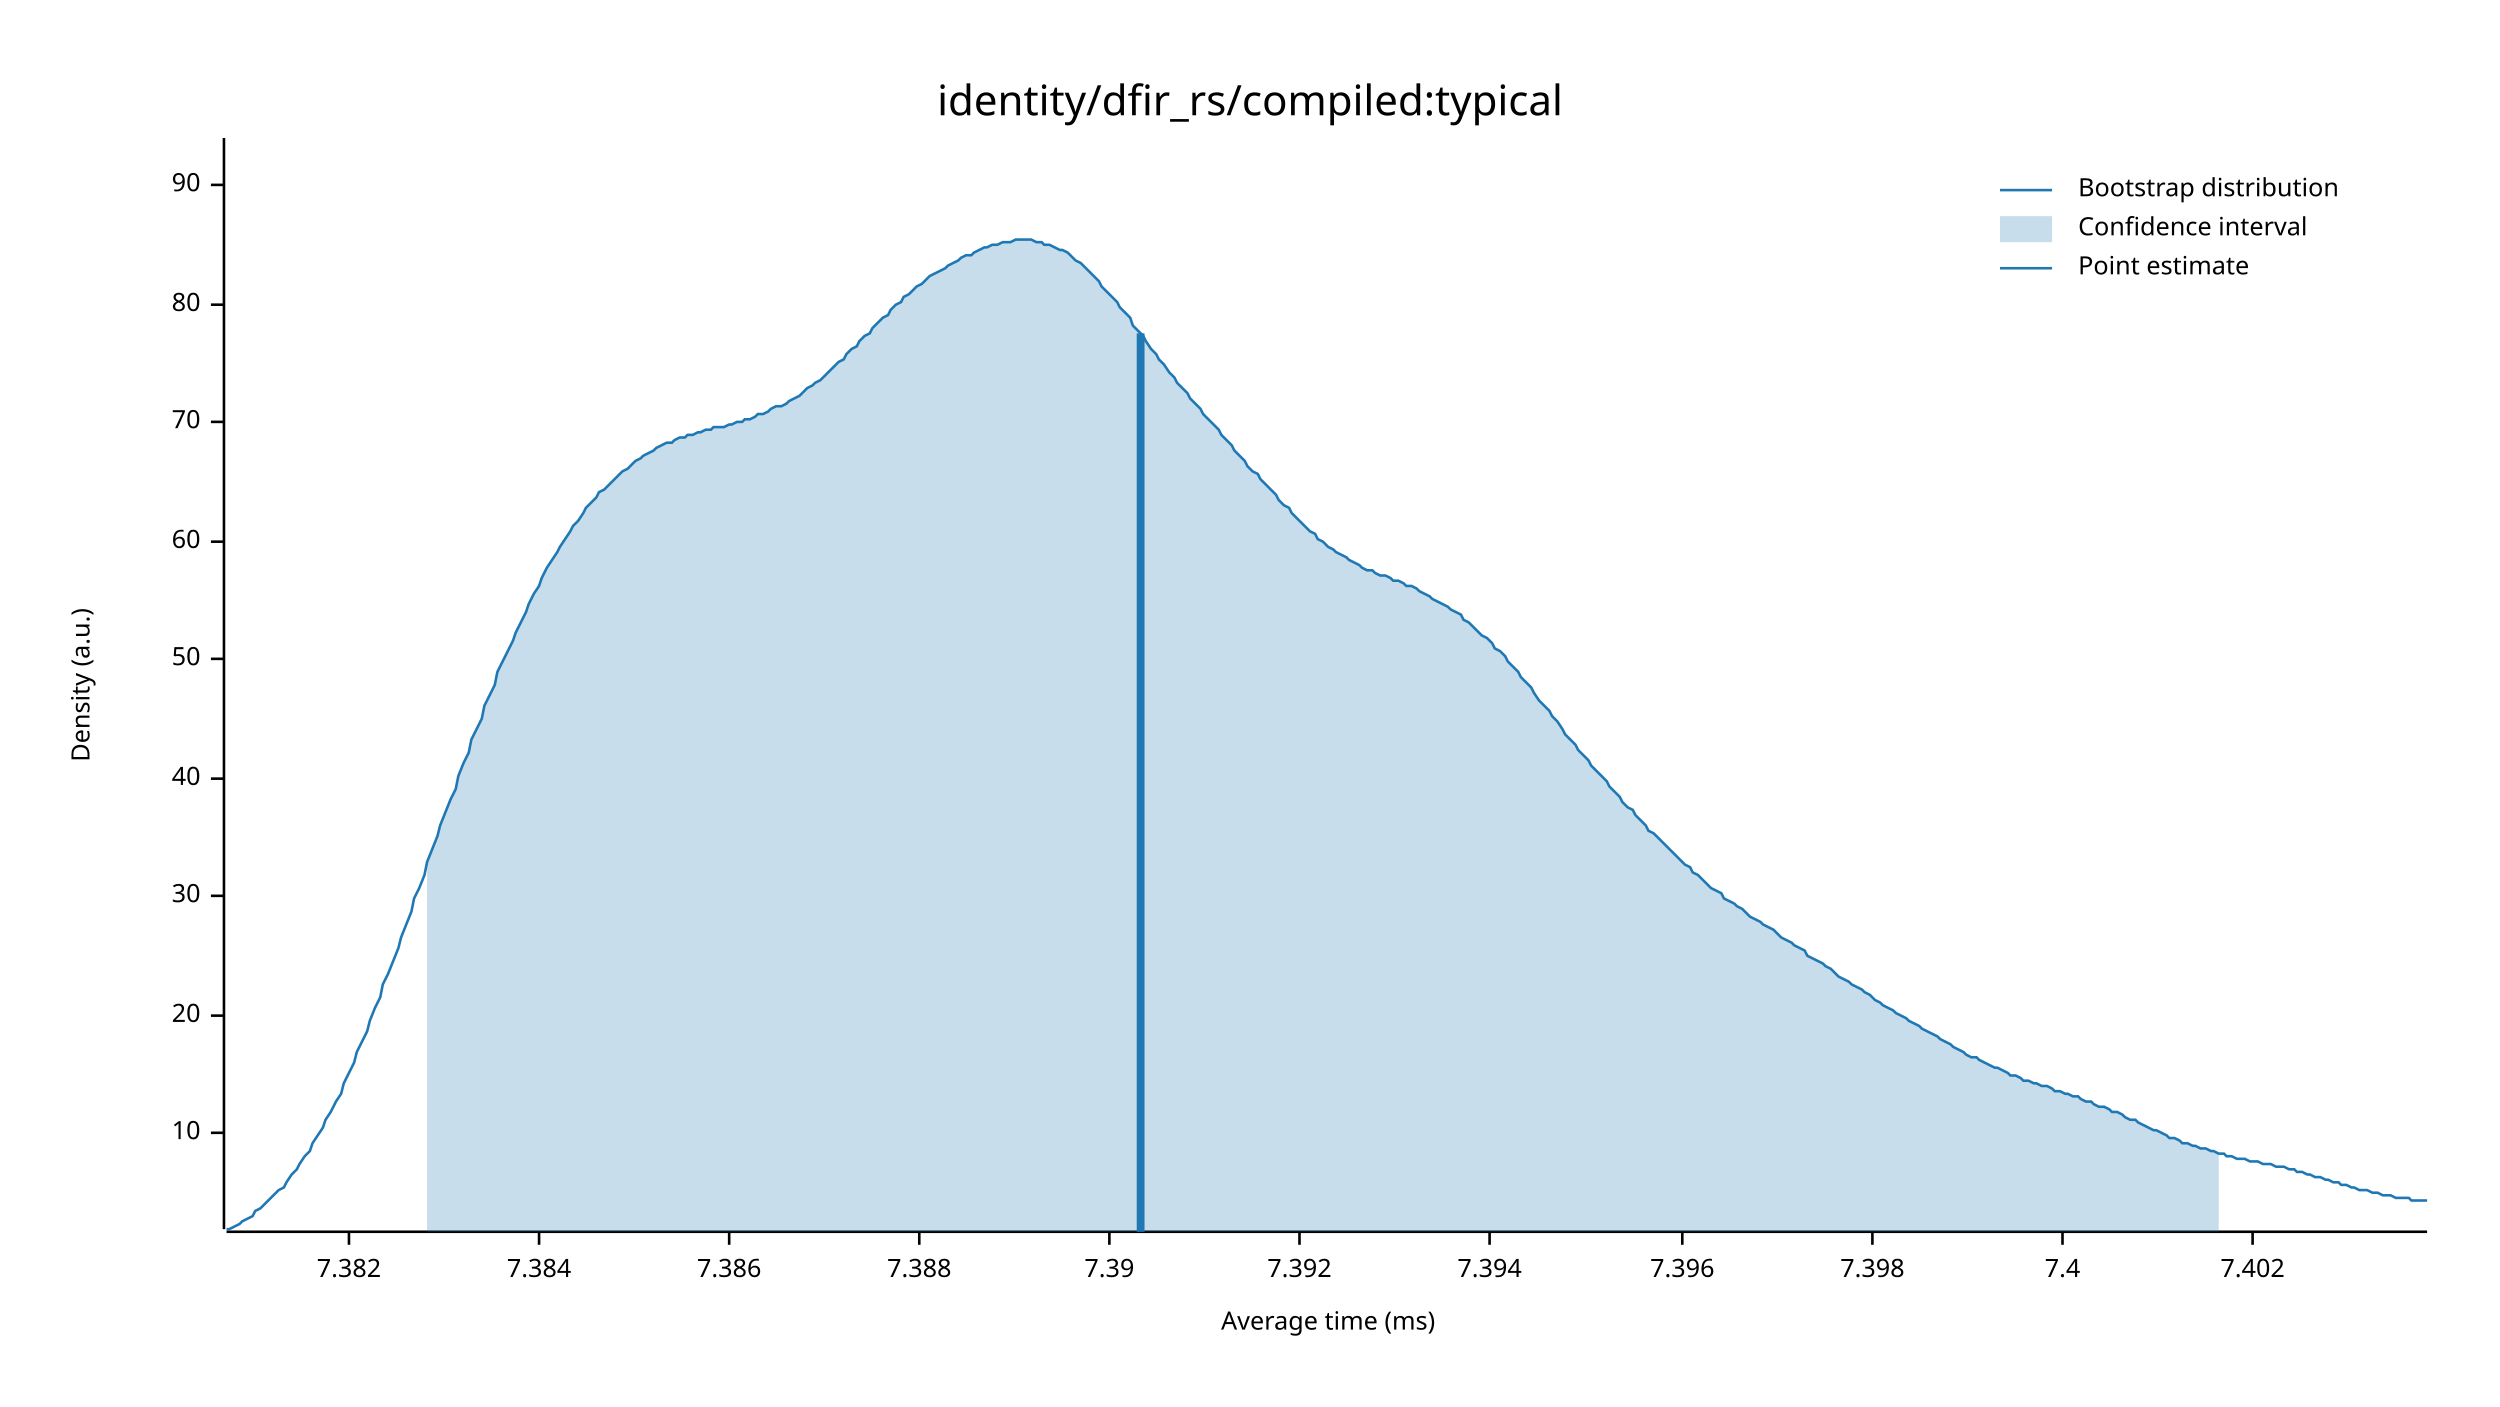
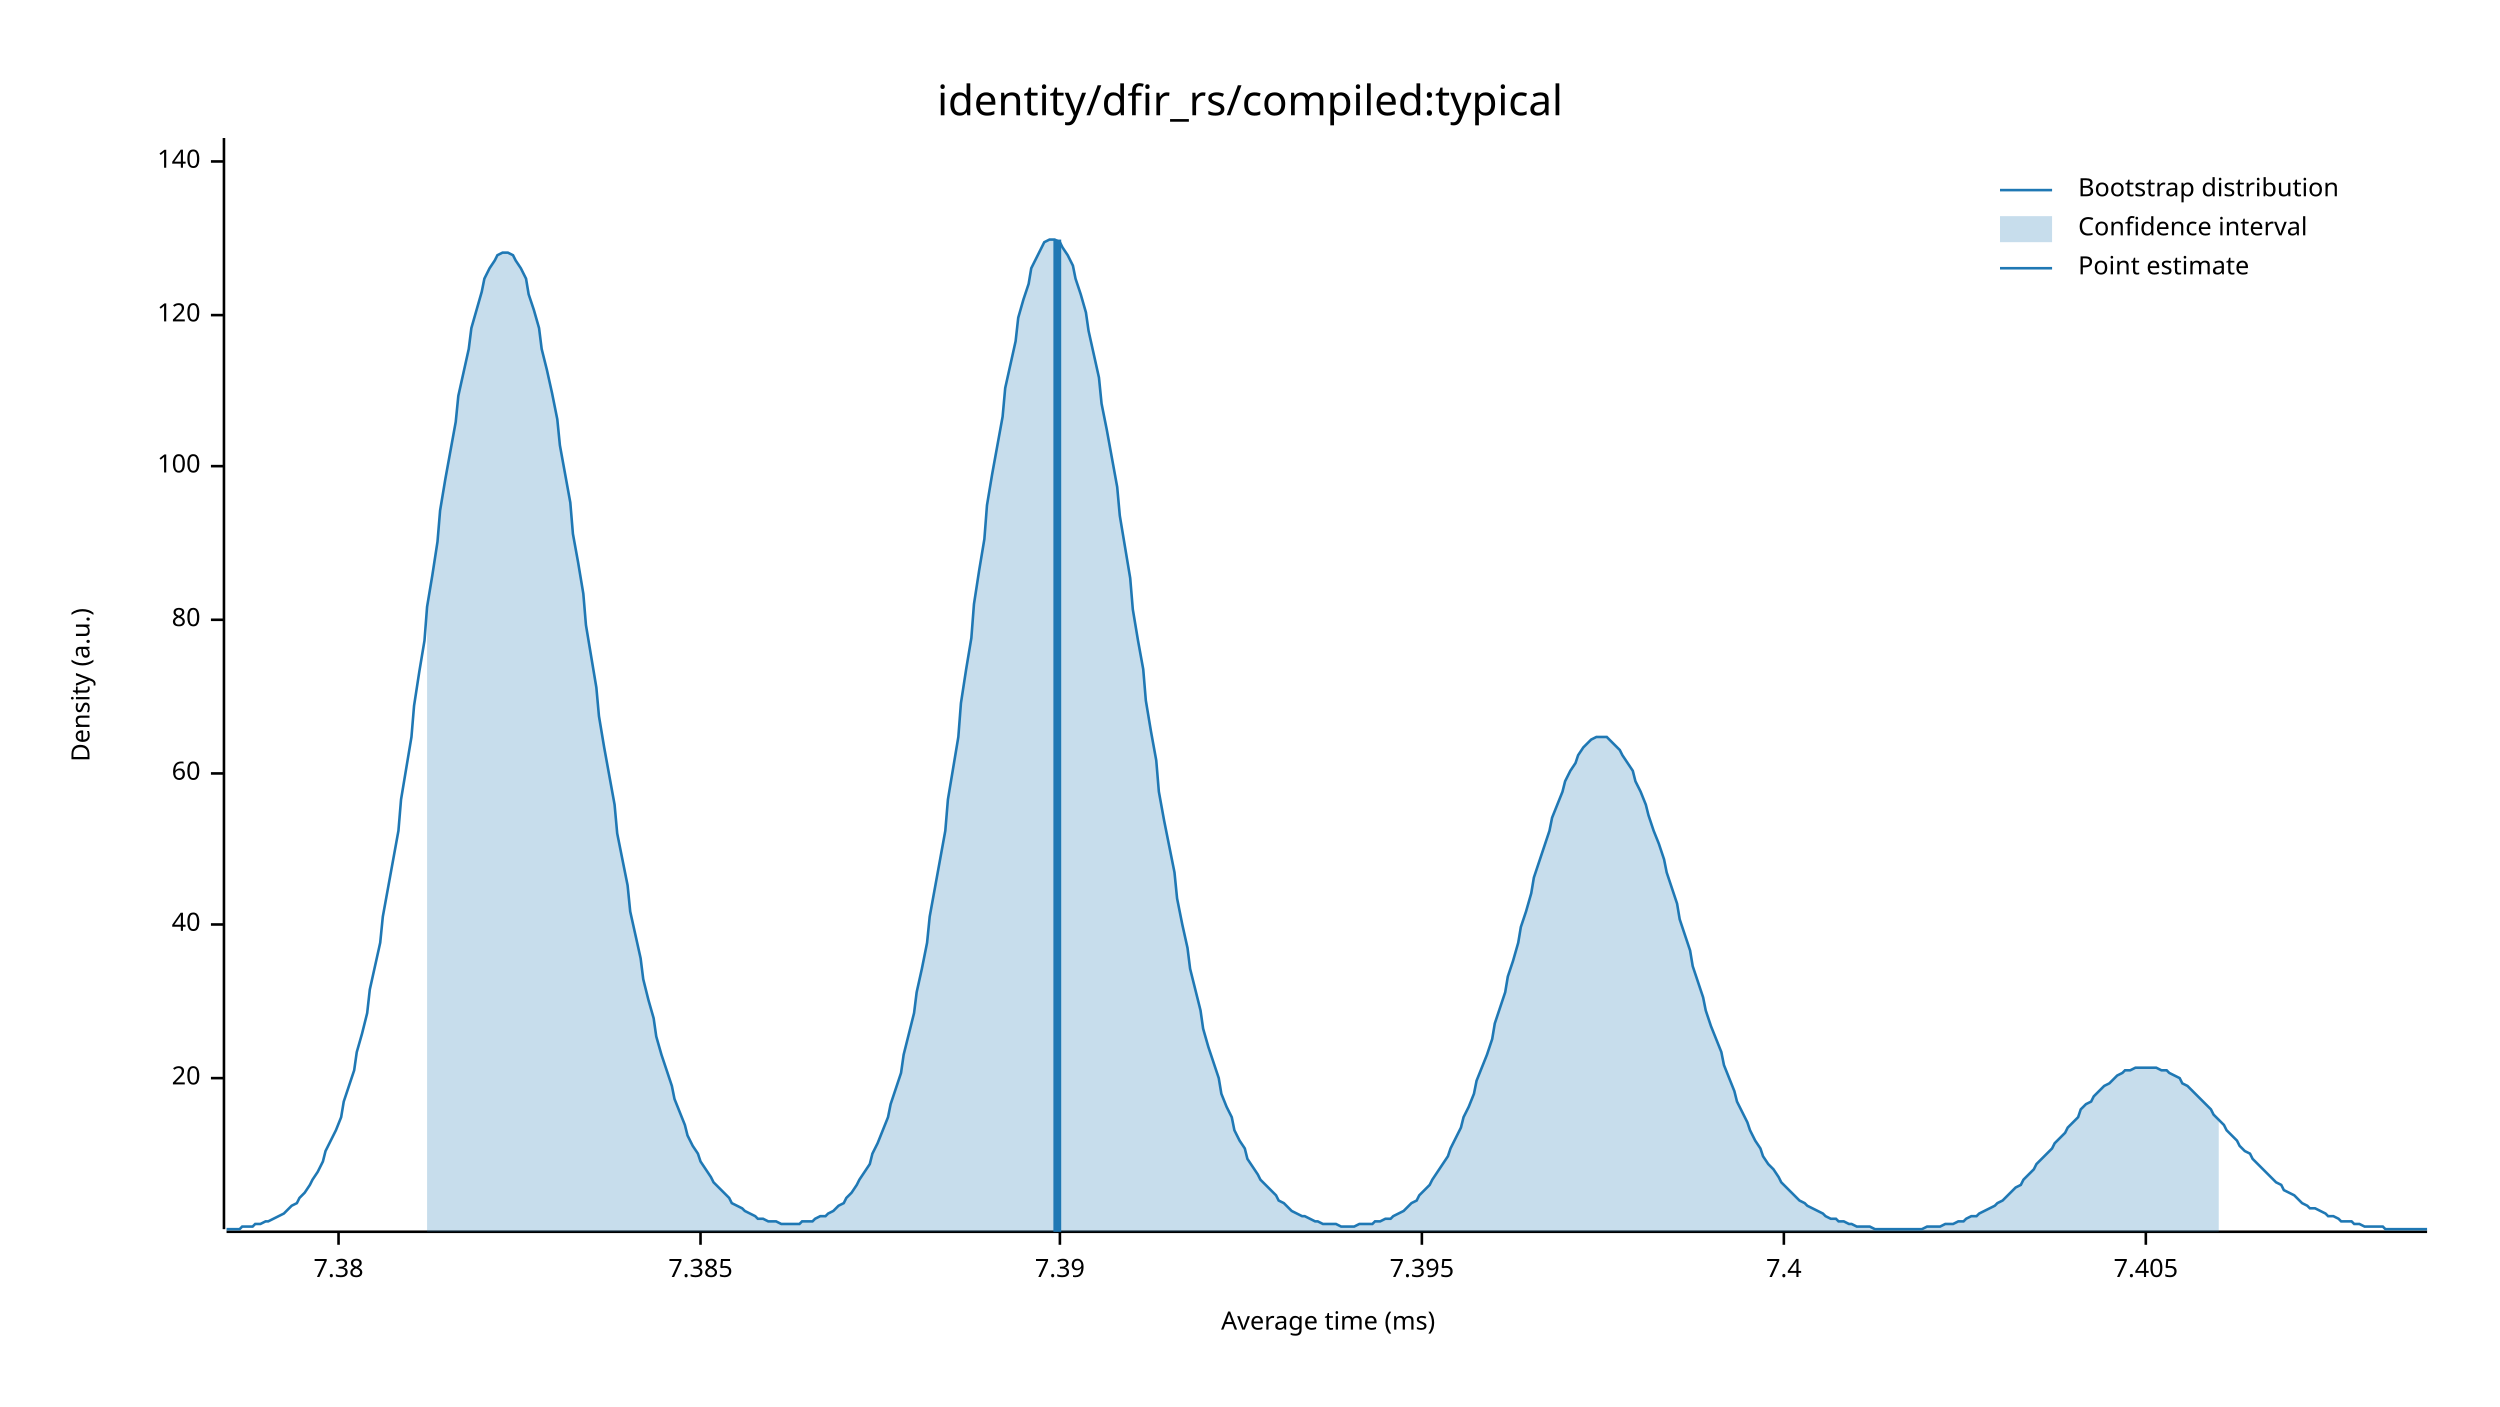
<svg xmlns="http://www.w3.org/2000/svg" width="960" height="540" viewBox="0 0 960 540">
  <text x="480" y="32" dy="0.76em" text-anchor="middle" font-family="sans-serif" font-size="16.129" opacity="1" fill="#000000">
identity/dfir_rs/compiled:typical
</text>
  <text x="27" y="263" dy="0.76em" text-anchor="middle" font-family="sans-serif" font-size="9.677" opacity="1" fill="#000000" transform="rotate(270, 27, 263)">
Density (a.u.)
</text>
  <text x="510" y="513" dy="-0.5ex" text-anchor="middle" font-family="sans-serif" font-size="9.677" opacity="1" fill="#000000">
Average time (ms)
</text>
  <polyline fill="none" opacity="1" stroke="#000000" stroke-width="1" points="86,53 86,472 " />
-   <text x="77" y="435" dy="0.5ex" text-anchor="end" font-family="sans-serif" font-size="9.677" opacity="1" fill="#000000">
- 10
- </text>
-   <polyline fill="none" opacity="1" stroke="#000000" stroke-width="1" points="81,435 86,435 " />
-   <text x="77" y="390" dy="0.5ex" text-anchor="end" font-family="sans-serif" font-size="9.677" opacity="1" fill="#000000">
+   <text x="77" y="414" dy="0.5ex" text-anchor="end" font-family="sans-serif" font-size="9.677" opacity="1" fill="#000000">
20
</text>
-   <polyline fill="none" opacity="1" stroke="#000000" stroke-width="1" points="81,390 86,390 " />
-   <text x="77" y="344" dy="0.5ex" text-anchor="end" font-family="sans-serif" font-size="9.677" opacity="1" fill="#000000">
- 30
- </text>
-   <polyline fill="none" opacity="1" stroke="#000000" stroke-width="1" points="81,344 86,344 " />
-   <text x="77" y="299" dy="0.5ex" text-anchor="end" font-family="sans-serif" font-size="9.677" opacity="1" fill="#000000">
+   <polyline fill="none" opacity="1" stroke="#000000" stroke-width="1" points="81,414 86,414 " />
+   <text x="77" y="355" dy="0.5ex" text-anchor="end" font-family="sans-serif" font-size="9.677" opacity="1" fill="#000000">
40
</text>
-   <polyline fill="none" opacity="1" stroke="#000000" stroke-width="1" points="81,299 86,299 " />
-   <text x="77" y="253" dy="0.5ex" text-anchor="end" font-family="sans-serif" font-size="9.677" opacity="1" fill="#000000">
- 50
- </text>
-   <polyline fill="none" opacity="1" stroke="#000000" stroke-width="1" points="81,253 86,253 " />
-   <text x="77" y="208" dy="0.5ex" text-anchor="end" font-family="sans-serif" font-size="9.677" opacity="1" fill="#000000">
+   <polyline fill="none" opacity="1" stroke="#000000" stroke-width="1" points="81,355 86,355 " />
+   <text x="77" y="297" dy="0.5ex" text-anchor="end" font-family="sans-serif" font-size="9.677" opacity="1" fill="#000000">
60
</text>
-   <polyline fill="none" opacity="1" stroke="#000000" stroke-width="1" points="81,208 86,208 " />
-   <text x="77" y="162" dy="0.5ex" text-anchor="end" font-family="sans-serif" font-size="9.677" opacity="1" fill="#000000">
- 70
- </text>
-   <polyline fill="none" opacity="1" stroke="#000000" stroke-width="1" points="81,162 86,162 " />
-   <text x="77" y="117" dy="0.5ex" text-anchor="end" font-family="sans-serif" font-size="9.677" opacity="1" fill="#000000">
+   <polyline fill="none" opacity="1" stroke="#000000" stroke-width="1" points="81,297 86,297 " />
+   <text x="77" y="238" dy="0.5ex" text-anchor="end" font-family="sans-serif" font-size="9.677" opacity="1" fill="#000000">
80
</text>
-   <polyline fill="none" opacity="1" stroke="#000000" stroke-width="1" points="81,117 86,117 " />
-   <text x="77" y="71" dy="0.5ex" text-anchor="end" font-family="sans-serif" font-size="9.677" opacity="1" fill="#000000">
- 90
+   <polyline fill="none" opacity="1" stroke="#000000" stroke-width="1" points="81,238 86,238 " />
+   <text x="77" y="179" dy="0.5ex" text-anchor="end" font-family="sans-serif" font-size="9.677" opacity="1" fill="#000000">
+ 100
</text>
-   <polyline fill="none" opacity="1" stroke="#000000" stroke-width="1" points="81,71 86,71 " />
+   <polyline fill="none" opacity="1" stroke="#000000" stroke-width="1" points="81,179 86,179 " />
+   <text x="77" y="121" dy="0.5ex" text-anchor="end" font-family="sans-serif" font-size="9.677" opacity="1" fill="#000000">
+ 120
+ </text>
+   <polyline fill="none" opacity="1" stroke="#000000" stroke-width="1" points="81,121 86,121 " />
+   <text x="77" y="62" dy="0.5ex" text-anchor="end" font-family="sans-serif" font-size="9.677" opacity="1" fill="#000000">
+ 140
+ </text>
+   <polyline fill="none" opacity="1" stroke="#000000" stroke-width="1" points="81,62 86,62 " />
  <polyline fill="none" opacity="1" stroke="#000000" stroke-width="1" points="87,473 932,473 " />
-   <text x="134" y="483" dy="0.76em" text-anchor="middle" font-family="sans-serif" font-size="9.677" opacity="1" fill="#000000">
- 7.382
+   <text x="130" y="483" dy="0.76em" text-anchor="middle" font-family="sans-serif" font-size="9.677" opacity="1" fill="#000000">
+ 7.38
</text>
-   <polyline fill="none" opacity="1" stroke="#000000" stroke-width="1" points="134,473 134,478 " />
-   <text x="207" y="483" dy="0.76em" text-anchor="middle" font-family="sans-serif" font-size="9.677" opacity="1" fill="#000000">
- 7.384
+   <polyline fill="none" opacity="1" stroke="#000000" stroke-width="1" points="130,473 130,478 " />
+   <text x="269" y="483" dy="0.76em" text-anchor="middle" font-family="sans-serif" font-size="9.677" opacity="1" fill="#000000">
+ 7.385
</text>
-   <polyline fill="none" opacity="1" stroke="#000000" stroke-width="1" points="207,473 207,478 " />
-   <text x="280" y="483" dy="0.76em" text-anchor="middle" font-family="sans-serif" font-size="9.677" opacity="1" fill="#000000">
- 7.386
- </text>
-   <polyline fill="none" opacity="1" stroke="#000000" stroke-width="1" points="280,473 280,478 " />
-   <text x="353" y="483" dy="0.76em" text-anchor="middle" font-family="sans-serif" font-size="9.677" opacity="1" fill="#000000">
- 7.388
- </text>
-   <polyline fill="none" opacity="1" stroke="#000000" stroke-width="1" points="353,473 353,478 " />
-   <text x="426" y="483" dy="0.76em" text-anchor="middle" font-family="sans-serif" font-size="9.677" opacity="1" fill="#000000">
+   <polyline fill="none" opacity="1" stroke="#000000" stroke-width="1" points="269,473 269,478 " />
+   <text x="407" y="483" dy="0.76em" text-anchor="middle" font-family="sans-serif" font-size="9.677" opacity="1" fill="#000000">
7.39
</text>
-   <polyline fill="none" opacity="1" stroke="#000000" stroke-width="1" points="426,473 426,478 " />
-   <text x="499" y="483" dy="0.76em" text-anchor="middle" font-family="sans-serif" font-size="9.677" opacity="1" fill="#000000">
- 7.392
+   <polyline fill="none" opacity="1" stroke="#000000" stroke-width="1" points="407,473 407,478 " />
+   <text x="546" y="483" dy="0.76em" text-anchor="middle" font-family="sans-serif" font-size="9.677" opacity="1" fill="#000000">
+ 7.395
</text>
-   <polyline fill="none" opacity="1" stroke="#000000" stroke-width="1" points="499,473 499,478 " />
-   <text x="572" y="483" dy="0.76em" text-anchor="middle" font-family="sans-serif" font-size="9.677" opacity="1" fill="#000000">
- 7.394
- </text>
-   <polyline fill="none" opacity="1" stroke="#000000" stroke-width="1" points="572,473 572,478 " />
-   <text x="646" y="483" dy="0.76em" text-anchor="middle" font-family="sans-serif" font-size="9.677" opacity="1" fill="#000000">
- 7.396
- </text>
-   <polyline fill="none" opacity="1" stroke="#000000" stroke-width="1" points="646,473 646,478 " />
-   <text x="719" y="483" dy="0.76em" text-anchor="middle" font-family="sans-serif" font-size="9.677" opacity="1" fill="#000000">
- 7.398
- </text>
-   <polyline fill="none" opacity="1" stroke="#000000" stroke-width="1" points="719,473 719,478 " />
-   <text x="792" y="483" dy="0.76em" text-anchor="middle" font-family="sans-serif" font-size="9.677" opacity="1" fill="#000000">
+   <polyline fill="none" opacity="1" stroke="#000000" stroke-width="1" points="546,473 546,478 " />
+   <text x="685" y="483" dy="0.76em" text-anchor="middle" font-family="sans-serif" font-size="9.677" opacity="1" fill="#000000">
7.4
</text>
-   <polyline fill="none" opacity="1" stroke="#000000" stroke-width="1" points="792,473 792,478 " />
-   <text x="865" y="483" dy="0.76em" text-anchor="middle" font-family="sans-serif" font-size="9.677" opacity="1" fill="#000000">
- 7.402
+   <polyline fill="none" opacity="1" stroke="#000000" stroke-width="1" points="685,473 685,478 " />
+   <text x="824" y="483" dy="0.76em" text-anchor="middle" font-family="sans-serif" font-size="9.677" opacity="1" fill="#000000">
+ 7.405
</text>
-   <polyline fill="none" opacity="1" stroke="#000000" stroke-width="1" points="865,473 865,478 " />
-   <polyline fill="none" opacity="1" stroke="#1F78B4" stroke-width="1" points="87,472 88,472 90,471 92,470 93,469 95,468 97,467 98,465 100,464 102,462 103,461 105,459 107,457 109,456 110,454 112,451 114,449 115,447 117,444 119,442 120,439 122,436 124,433 125,430 127,427 129,423 131,420 132,416 134,412 136,408 137,404 139,400 141,396 142,392 144,387 146,383 147,378 149,374 151,369 153,364 154,360 156,355 158,350 159,345 161,341 163,336 164,331 166,326 168,321 169,317 171,312 173,307 175,303 176,298 178,293 180,289 181,284 183,280 185,276 186,271 188,267 190,263 191,258 193,254 195,250 197,246 198,243 200,239 202,235 203,232 205,228 207,225 208,222 210,218 212,215 214,212 215,210 217,207 219,204 220,202 222,200 224,197 225,195 227,193 229,191 230,189 232,188 234,186 236,184 237,183 239,181 241,180 242,179 244,177 246,176 247,175 249,174 251,173 252,172 254,171 256,170 258,170 259,169 261,168 263,168 264,167 266,167 268,166 269,166 271,165 273,165 274,164 276,164 278,164 280,163 281,163 283,162 285,162 286,161 288,161 290,160 291,159 293,159 295,158 296,157 298,156 300,156 302,155 303,154 305,153 307,152 308,151 310,149 312,148 313,147 315,146 317,144 318,143 320,141 322,139 324,138 325,136 327,134 329,133 330,131 332,129 334,128 335,126 337,124 339,122 341,121 342,119 344,117 346,116 347,114 349,113 351,111 352,110 354,109 356,107 357,106 359,105 361,104 363,103 364,102 366,101 368,100 369,99 371,98 373,98 374,97 376,96 378,95 379,95 381,94 383,94 385,93 386,93 388,93 390,92 391,92 393,92 395,92 396,92 398,93 400,93 401,94 403,94 405,95 407,96 408,96 410,97 412,99 413,100 415,101 417,103 418,104 420,106 422,108 423,110 425,112 427,114 429,116 430,118 432,120 434,122 435,125 437,127 439,129 440,131 442,134 444,136 445,138 447,140 449,143 451,145 452,147 454,149 456,151 457,153 459,155 461,157 462,159 464,161 466,163 468,165 469,167 471,169 473,171 474,173 476,175 478,177 479,179 481,181 483,182 484,184 486,186 488,188 490,190 491,192 493,194 495,195 496,197 498,199 500,201 501,202 503,204 505,205 506,207 508,208 510,210 512,211 513,212 515,213 517,214 518,215 520,216 522,217 523,218 525,219 527,219 528,220 530,221 532,221 534,222 535,223 537,223 539,224 540,225 542,225 544,226 545,227 547,228 549,229 550,230 552,231 554,232 556,233 557,234 559,235 561,236 562,238 564,239 566,241 567,242 569,244 571,245 573,247 574,249 576,250 578,252 579,254 581,256 583,258 584,260 586,262 588,264 589,266 591,269 593,271 595,273 596,275 598,277 600,280 601,282 603,284 605,286 606,288 608,290 610,292 611,294 613,296 615,298 617,300 618,302 620,304 622,306 623,308 625,310 627,311 628,313 630,315 632,317 633,319 635,320 637,322 639,324 640,325 642,327 644,329 645,330 647,332 649,333 650,335 652,336 654,338 655,339 657,341 659,342 661,343 662,345 664,346 666,347 667,348 669,349 671,351 672,352 674,353 676,354 677,355 679,356 681,357 683,359 684,360 686,361 688,362 689,363 691,364 693,365 694,367 696,368 698,369 700,370 701,371 703,372 705,374 706,375 708,376 710,377 711,378 713,379 715,380 716,381 718,382 720,384 722,385 723,386 725,387 727,388 728,389 730,390 732,391 733,392 735,393 737,394 738,395 740,396 742,397 744,398 745,399 747,400 749,401 750,402 752,403 754,404 755,405 757,406 759,406 760,407 762,408 764,409 766,410 767,410 769,411 771,412 772,413 774,413 776,414 777,415 779,415 781,416 782,416 784,417 786,417 788,418 789,419 791,419 793,420 794,420 796,421 798,421 799,422 801,423 803,423 804,424 806,425 808,425 810,426 811,427 813,427 815,428 816,429 818,430 820,430 821,431 823,432 825,433 827,434 828,434 830,435 832,436 833,437 835,437 837,438 838,439 840,439 842,440 843,440 845,441 847,441 849,442 850,442 852,443 854,443 855,444 857,444 859,445 860,445 862,445 864,446 865,446 867,446 869,447 871,447 872,447 874,448 876,448 877,448 879,449 881,449 882,450 884,450 886,451 887,451 889,452 891,452 893,453 894,453 896,454 898,454 899,455 901,455 903,456 904,456 906,457 908,457 909,457 911,458 913,458 915,459 916,459 918,459 920,460 921,460 923,460 925,460 926,461 928,461 930,461 932,461 " />
-   <polygon opacity="0.25" fill="#1F78B4" points="164,331 166,326 168,321 169,317 171,312 173,307 175,303 176,298 178,293 180,289 181,284 183,280 185,276 186,271 188,267 190,263 191,258 193,254 195,250 197,246 198,243 200,239 202,235 203,232 205,228 207,225 208,222 210,218 212,215 214,212 215,210 217,207 219,204 220,202 222,200 224,197 225,195 227,193 229,191 230,189 232,188 234,186 236,184 237,183 239,181 241,180 242,179 244,177 246,176 247,175 249,174 251,173 252,172 254,171 256,170 258,170 259,169 261,168 263,168 264,167 266,167 268,166 269,166 271,165 273,165 274,164 276,164 278,164 280,163 281,163 283,162 285,162 286,161 288,161 290,160 291,159 293,159 295,158 296,157 298,156 300,156 302,155 303,154 305,153 307,152 308,151 310,149 312,148 313,147 315,146 317,144 318,143 320,141 322,139 324,138 325,136 327,134 329,133 330,131 332,129 334,128 335,126 337,124 339,122 341,121 342,119 344,117 346,116 347,114 349,113 351,111 352,110 354,109 356,107 357,106 359,105 361,104 363,103 364,102 366,101 368,100 369,99 371,98 373,98 374,97 376,96 378,95 379,95 381,94 383,94 385,93 386,93 388,93 390,92 391,92 393,92 395,92 396,92 398,93 400,93 401,94 403,94 405,95 407,96 408,96 410,97 412,99 413,100 415,101 417,103 418,104 420,106 422,108 423,110 425,112 427,114 429,116 430,118 432,120 434,122 435,125 437,127 439,129 440,131 442,134 444,136 445,138 447,140 449,143 451,145 452,147 454,149 456,151 457,153 459,155 461,157 462,159 464,161 466,163 468,165 469,167 471,169 473,171 474,173 476,175 478,177 479,179 481,181 483,182 484,184 486,186 488,188 490,190 491,192 493,194 495,195 496,197 498,199 500,201 501,202 503,204 505,205 506,207 508,208 510,210 512,211 513,212 515,213 517,214 518,215 520,216 522,217 523,218 525,219 527,219 528,220 530,221 532,221 534,222 535,223 537,223 539,224 540,225 542,225 544,226 545,227 547,228 549,229 550,230 552,231 554,232 556,233 557,234 559,235 561,236 562,238 564,239 566,241 567,242 569,244 571,245 573,247 574,249 576,250 578,252 579,254 581,256 583,258 584,260 586,262 588,264 589,266 591,269 593,271 595,273 596,275 598,277 600,280 601,282 603,284 605,286 606,288 608,290 610,292 611,294 613,296 615,298 617,300 618,302 620,304 622,306 623,308 625,310 627,311 628,313 630,315 632,317 633,319 635,320 637,322 639,324 640,325 642,327 644,329 645,330 647,332 649,333 650,335 652,336 654,338 655,339 657,341 659,342 661,343 662,345 664,346 666,347 667,348 669,349 671,351 672,352 674,353 676,354 677,355 679,356 681,357 683,359 684,360 686,361 688,362 689,363 691,364 693,365 694,367 696,368 698,369 700,370 701,371 703,372 705,374 706,375 708,376 710,377 711,378 713,379 715,380 716,381 718,382 720,384 722,385 723,386 725,387 727,388 728,389 730,390 732,391 733,392 735,393 737,394 738,395 740,396 742,397 744,398 745,399 747,400 749,401 750,402 752,403 754,404 755,405 757,406 759,406 760,407 762,408 764,409 766,410 767,410 769,411 771,412 772,413 774,413 776,414 777,415 779,415 781,416 782,416 784,417 786,417 788,418 789,419 791,419 793,420 794,420 796,421 798,421 799,422 801,423 803,423 804,424 806,425 808,425 810,426 811,427 813,427 815,428 816,429 818,430 820,430 821,431 823,432 825,433 827,434 828,434 830,435 832,436 833,437 835,437 837,438 838,439 840,439 842,440 843,440 845,441 847,441 849,442 850,442 852,443 852,473 164,473 " />
-   <polyline fill="none" opacity="1" stroke="#1F78B4" stroke-width="3" points="438,473 438,128 " />
+   <polyline fill="none" opacity="1" stroke="#000000" stroke-width="1" points="824,473 824,478 " />
+   <polyline fill="none" opacity="1" stroke="#1F78B4" stroke-width="1" points="87,472 88,472 90,472 92,472 93,471 95,471 97,471 98,470 100,470 102,469 103,469 105,468 107,467 109,466 110,465 112,463 114,462 115,460 117,458 119,455 120,453 122,450 124,446 125,442 127,438 129,434 131,429 132,423 134,417 136,411 137,404 139,397 141,389 142,380 144,371 146,362 147,352 149,341 151,330 153,319 154,307 156,295 158,283 159,271 161,258 163,246 164,233 166,221 168,208 169,196 171,184 173,173 175,162 176,152 178,143 180,134 181,126 183,119 185,112 186,107 188,103 190,100 191,98 193,97 195,97 197,98 198,100 200,103 202,107 203,113 205,119 207,126 208,134 210,142 212,151 214,161 215,171 217,182 219,193 220,205 222,216 224,228 225,240 227,252 229,264 230,275 232,287 234,298 236,309 237,320 239,330 241,340 242,350 244,359 246,368 247,376 249,384 251,391 252,398 254,405 256,411 258,417 259,422 261,427 263,432 264,436 266,440 268,443 269,446 271,449 273,452 274,454 276,456 278,458 280,460 281,462 283,463 285,464 286,465 288,466 290,467 291,468 293,468 295,469 296,469 298,469 300,470 302,470 303,470 305,470 307,470 308,469 310,469 312,469 313,468 315,467 317,467 318,466 320,465 322,463 324,462 325,460 327,458 329,455 330,453 332,450 334,447 335,443 337,439 339,434 341,429 342,424 344,418 346,412 347,405 349,397 351,389 352,381 354,372 356,362 357,352 359,341 361,330 363,319 364,307 366,295 368,283 369,270 371,257 373,245 374,232 376,219 378,207 379,194 381,182 383,171 385,160 386,149 388,140 390,131 391,122 393,115 395,109 396,103 398,99 400,95 401,93 403,92 405,92 407,93 408,95 410,98 412,102 413,107 415,113 417,120 418,127 420,136 422,145 423,155 425,165 427,176 429,187 430,198 432,210 434,222 435,234 437,246 439,257 440,269 442,281 444,292 445,304 447,315 449,325 451,335 452,345 454,355 456,364 457,372 459,380 461,388 462,395 464,402 466,408 468,414 469,420 471,425 473,429 474,434 476,438 478,441 479,445 481,448 483,451 484,453 486,455 488,457 490,459 491,461 493,462 495,464 496,465 498,466 500,467 501,467 503,468 505,469 506,469 508,470 510,470 512,470 513,470 515,471 517,471 518,471 520,471 522,470 523,470 525,470 527,470 528,469 530,469 532,468 534,468 535,467 537,466 539,465 540,464 542,462 544,461 545,459 547,457 549,455 550,453 552,450 554,447 556,444 557,441 559,437 561,433 562,429 564,425 566,420 567,415 569,410 571,405 573,399 574,393 576,387 578,381 579,375 581,369 583,362 584,356 586,350 588,343 589,337 591,331 593,325 595,319 596,314 598,309 600,304 601,300 603,296 605,293 606,290 608,287 610,285 611,284 613,283 615,283 617,283 618,284 620,286 622,288 623,290 625,293 627,296 628,300 630,304 632,309 633,313 635,319 637,324 639,330 640,335 642,341 644,347 645,353 647,359 649,365 650,371 652,377 654,383 655,388 657,394 659,399 661,404 662,409 664,414 666,419 667,423 669,427 671,431 672,434 674,438 676,441 677,444 679,447 681,449 683,452 684,454 686,456 688,458 689,459 691,461 693,462 694,463 696,464 698,465 700,466 701,467 703,468 705,468 706,469 708,469 710,470 711,470 713,471 715,471 716,471 718,471 720,472 722,472 723,472 725,472 727,472 728,472 730,472 732,472 733,472 735,472 737,472 738,472 740,471 742,471 744,471 745,471 747,470 749,470 750,470 752,469 754,469 755,468 757,467 759,467 760,466 762,465 764,464 766,463 767,462 769,461 771,459 772,458 774,456 776,455 777,453 779,451 781,449 782,447 784,445 786,443 788,441 789,439 791,437 793,435 794,433 796,431 798,429 799,426 801,424 803,423 804,421 806,419 808,417 810,416 811,415 813,413 815,412 816,411 818,411 820,410 821,410 823,410 825,410 827,410 828,410 830,411 832,411 833,412 835,413 837,414 838,416 840,417 842,419 843,420 845,422 847,424 849,426 850,428 852,430 854,432 855,434 857,436 859,438 860,440 862,442 864,443 865,445 867,447 869,449 871,451 872,452 874,454 876,455 877,457 879,458 881,459 882,460 884,462 886,463 887,464 889,464 891,465 893,466 894,467 896,467 898,468 899,469 901,469 903,469 904,470 906,470 908,471 909,471 911,471 913,471 915,471 916,472 918,472 920,472 921,472 923,472 925,472 926,472 928,472 930,472 932,472 " />
+   <polygon opacity="0.25" fill="#1F78B4" points="164,233 166,221 168,208 169,196 171,184 173,173 175,162 176,152 178,143 180,134 181,126 183,119 185,112 186,107 188,103 190,100 191,98 193,97 195,97 197,98 198,100 200,103 202,107 203,113 205,119 207,126 208,134 210,142 212,151 214,161 215,171 217,182 219,193 220,205 222,216 224,228 225,240 227,252 229,264 230,275 232,287 234,298 236,309 237,320 239,330 241,340 242,350 244,359 246,368 247,376 249,384 251,391 252,398 254,405 256,411 258,417 259,422 261,427 263,432 264,436 266,440 268,443 269,446 271,449 273,452 274,454 276,456 278,458 280,460 281,462 283,463 285,464 286,465 288,466 290,467 291,468 293,468 295,469 296,469 298,469 300,470 302,470 303,470 305,470 307,470 308,469 310,469 312,469 313,468 315,467 317,467 318,466 320,465 322,463 324,462 325,460 327,458 329,455 330,453 332,450 334,447 335,443 337,439 339,434 341,429 342,424 344,418 346,412 347,405 349,397 351,389 352,381 354,372 356,362 357,352 359,341 361,330 363,319 364,307 366,295 368,283 369,270 371,257 373,245 374,232 376,219 378,207 379,194 381,182 383,171 385,160 386,149 388,140 390,131 391,122 393,115 395,109 396,103 398,99 400,95 401,93 403,92 405,92 407,93 408,95 410,98 412,102 413,107 415,113 417,120 418,127 420,136 422,145 423,155 425,165 427,176 429,187 430,198 432,210 434,222 435,234 437,246 439,257 440,269 442,281 444,292 445,304 447,315 449,325 451,335 452,345 454,355 456,364 457,372 459,380 461,388 462,395 464,402 466,408 468,414 469,420 471,425 473,429 474,434 476,438 478,441 479,445 481,448 483,451 484,453 486,455 488,457 490,459 491,461 493,462 495,464 496,465 498,466 500,467 501,467 503,468 505,469 506,469 508,470 510,470 512,470 513,470 515,471 517,471 518,471 520,471 522,470 523,470 525,470 527,470 528,469 530,469 532,468 534,468 535,467 537,466 539,465 540,464 542,462 544,461 545,459 547,457 549,455 550,453 552,450 554,447 556,444 557,441 559,437 561,433 562,429 564,425 566,420 567,415 569,410 571,405 573,399 574,393 576,387 578,381 579,375 581,369 583,362 584,356 586,350 588,343 589,337 591,331 593,325 595,319 596,314 598,309 600,304 601,300 603,296 605,293 606,290 608,287 610,285 611,284 613,283 615,283 617,283 618,284 620,286 622,288 623,290 625,293 627,296 628,300 630,304 632,309 633,313 635,319 637,324 639,330 640,335 642,341 644,347 645,353 647,359 649,365 650,371 652,377 654,383 655,388 657,394 659,399 661,404 662,409 664,414 666,419 667,423 669,427 671,431 672,434 674,438 676,441 677,444 679,447 681,449 683,452 684,454 686,456 688,458 689,459 691,461 693,462 694,463 696,464 698,465 700,466 701,467 703,468 705,468 706,469 708,469 710,470 711,470 713,471 715,471 716,471 718,471 720,472 722,472 723,472 725,472 727,472 728,472 730,472 732,472 733,472 735,472 737,472 738,472 740,471 742,471 744,471 745,471 747,470 749,470 750,470 752,469 754,469 755,468 757,467 759,467 760,466 762,465 764,464 766,463 767,462 769,461 771,459 772,458 774,456 776,455 777,453 779,451 781,449 782,447 784,445 786,443 788,441 789,439 791,437 793,435 794,433 796,431 798,429 799,426 801,424 803,423 804,421 806,419 808,417 810,416 811,415 813,413 815,412 816,411 818,411 820,410 821,410 823,410 825,410 827,410 828,410 830,411 832,411 833,412 835,413 837,414 838,416 840,417 842,419 843,420 845,422 847,424 849,426 850,428 852,430 852,473 164,473 " />
+   <polyline fill="none" opacity="1" stroke="#1F78B4" stroke-width="3" points="406,473 406,92 " />
  <text x="798" y="68" dy="0.76em" text-anchor="start" font-family="sans-serif" font-size="9.677" opacity="1" fill="#000000">
Bootstrap distribution
</text>
  <text x="798" y="83" dy="0.76em" text-anchor="start" font-family="sans-serif" font-size="9.677" opacity="1" fill="#000000">
Confidence interval
</text>
  <text x="798" y="98" dy="0.76em" text-anchor="start" font-family="sans-serif" font-size="9.677" opacity="1" fill="#000000">
Point estimate
</text>
  <polyline fill="none" opacity="1" stroke="#1F78B4" stroke-width="1" points="768,73 788,73 " />
  <rect x="768" y="83" width="20" height="10" opacity="0.25" fill="#1F78B4" stroke="none" />
  <polyline fill="none" opacity="1" stroke="#1F78B4" stroke-width="1" points="768,103 788,103 " />
</svg>
